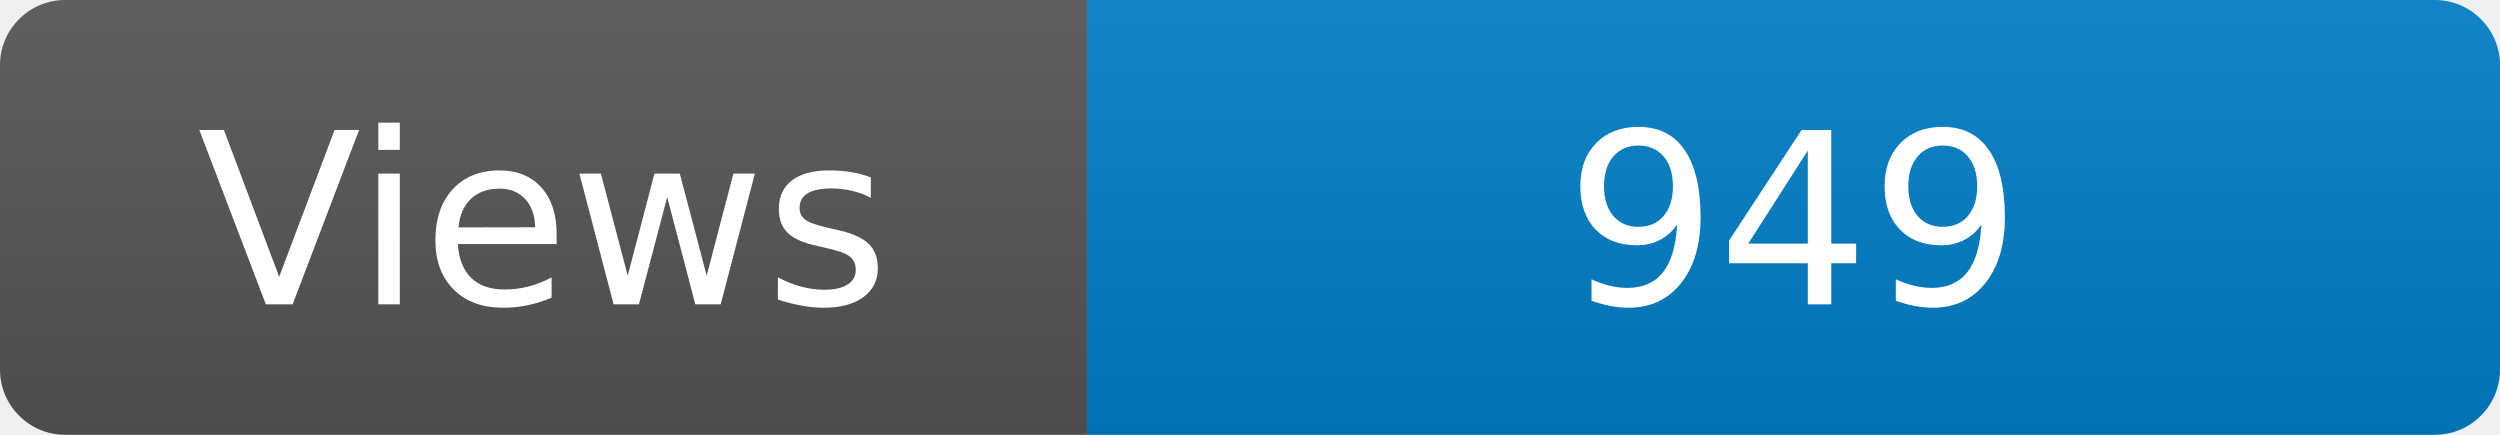
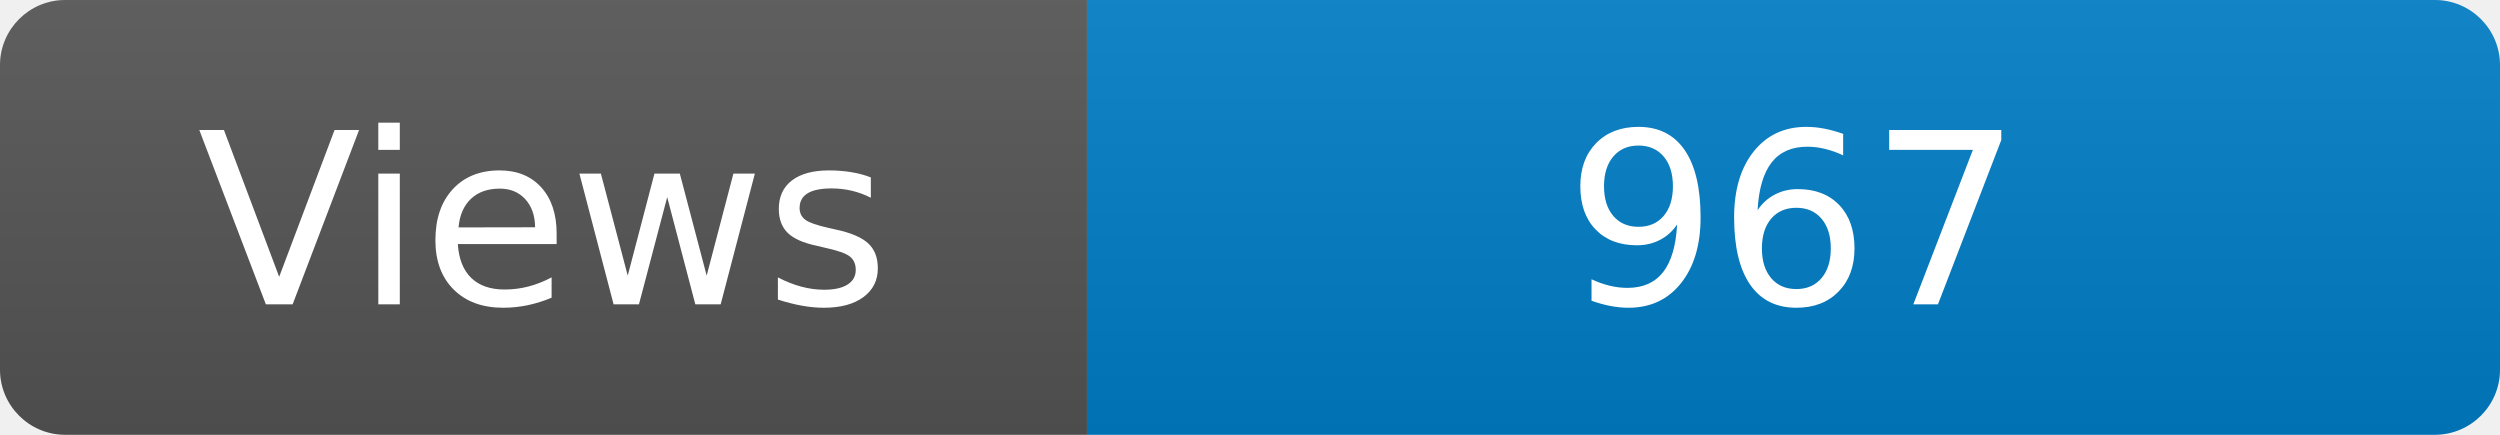
<svg xmlns="http://www.w3.org/2000/svg" width="115" height="20" role="img" aria-label="Maintained?: yes">
  <linearGradient id="s" x2="0" y2="100%">
    <stop offset="0" stop-color="#bbb" stop-opacity=".1" />
    <stop offset="1" stop-opacity=".1" />
  </linearGradient>
  <clipPath id="r">
    <rect width="115" height="20" rx="3" fill="#fff" />
  </clipPath>
  <g clip-path="url(#r)">
    <rect width="50" height="20" fill="#555" />
    <rect x="50" width="160" height="20" fill="#007ec6" />
    <rect width="115" height="20" fill="url(#s)" />
  </g>
  <g fill="#fff" text-anchor="middle" font-family="Verdana,Geneva,DejaVu Sans,sans-serif" font-size="110">
    <text x="250" y="140" transform="scale(.1)" fill="#fff">Views</text>
-     <text x="825" y="140" transform="scale(.1)" fill="#fff">949</text>
+     <text x="825" y="140" transform="scale(.1)" fill="#fff">967</text>
  </g>
</svg>
